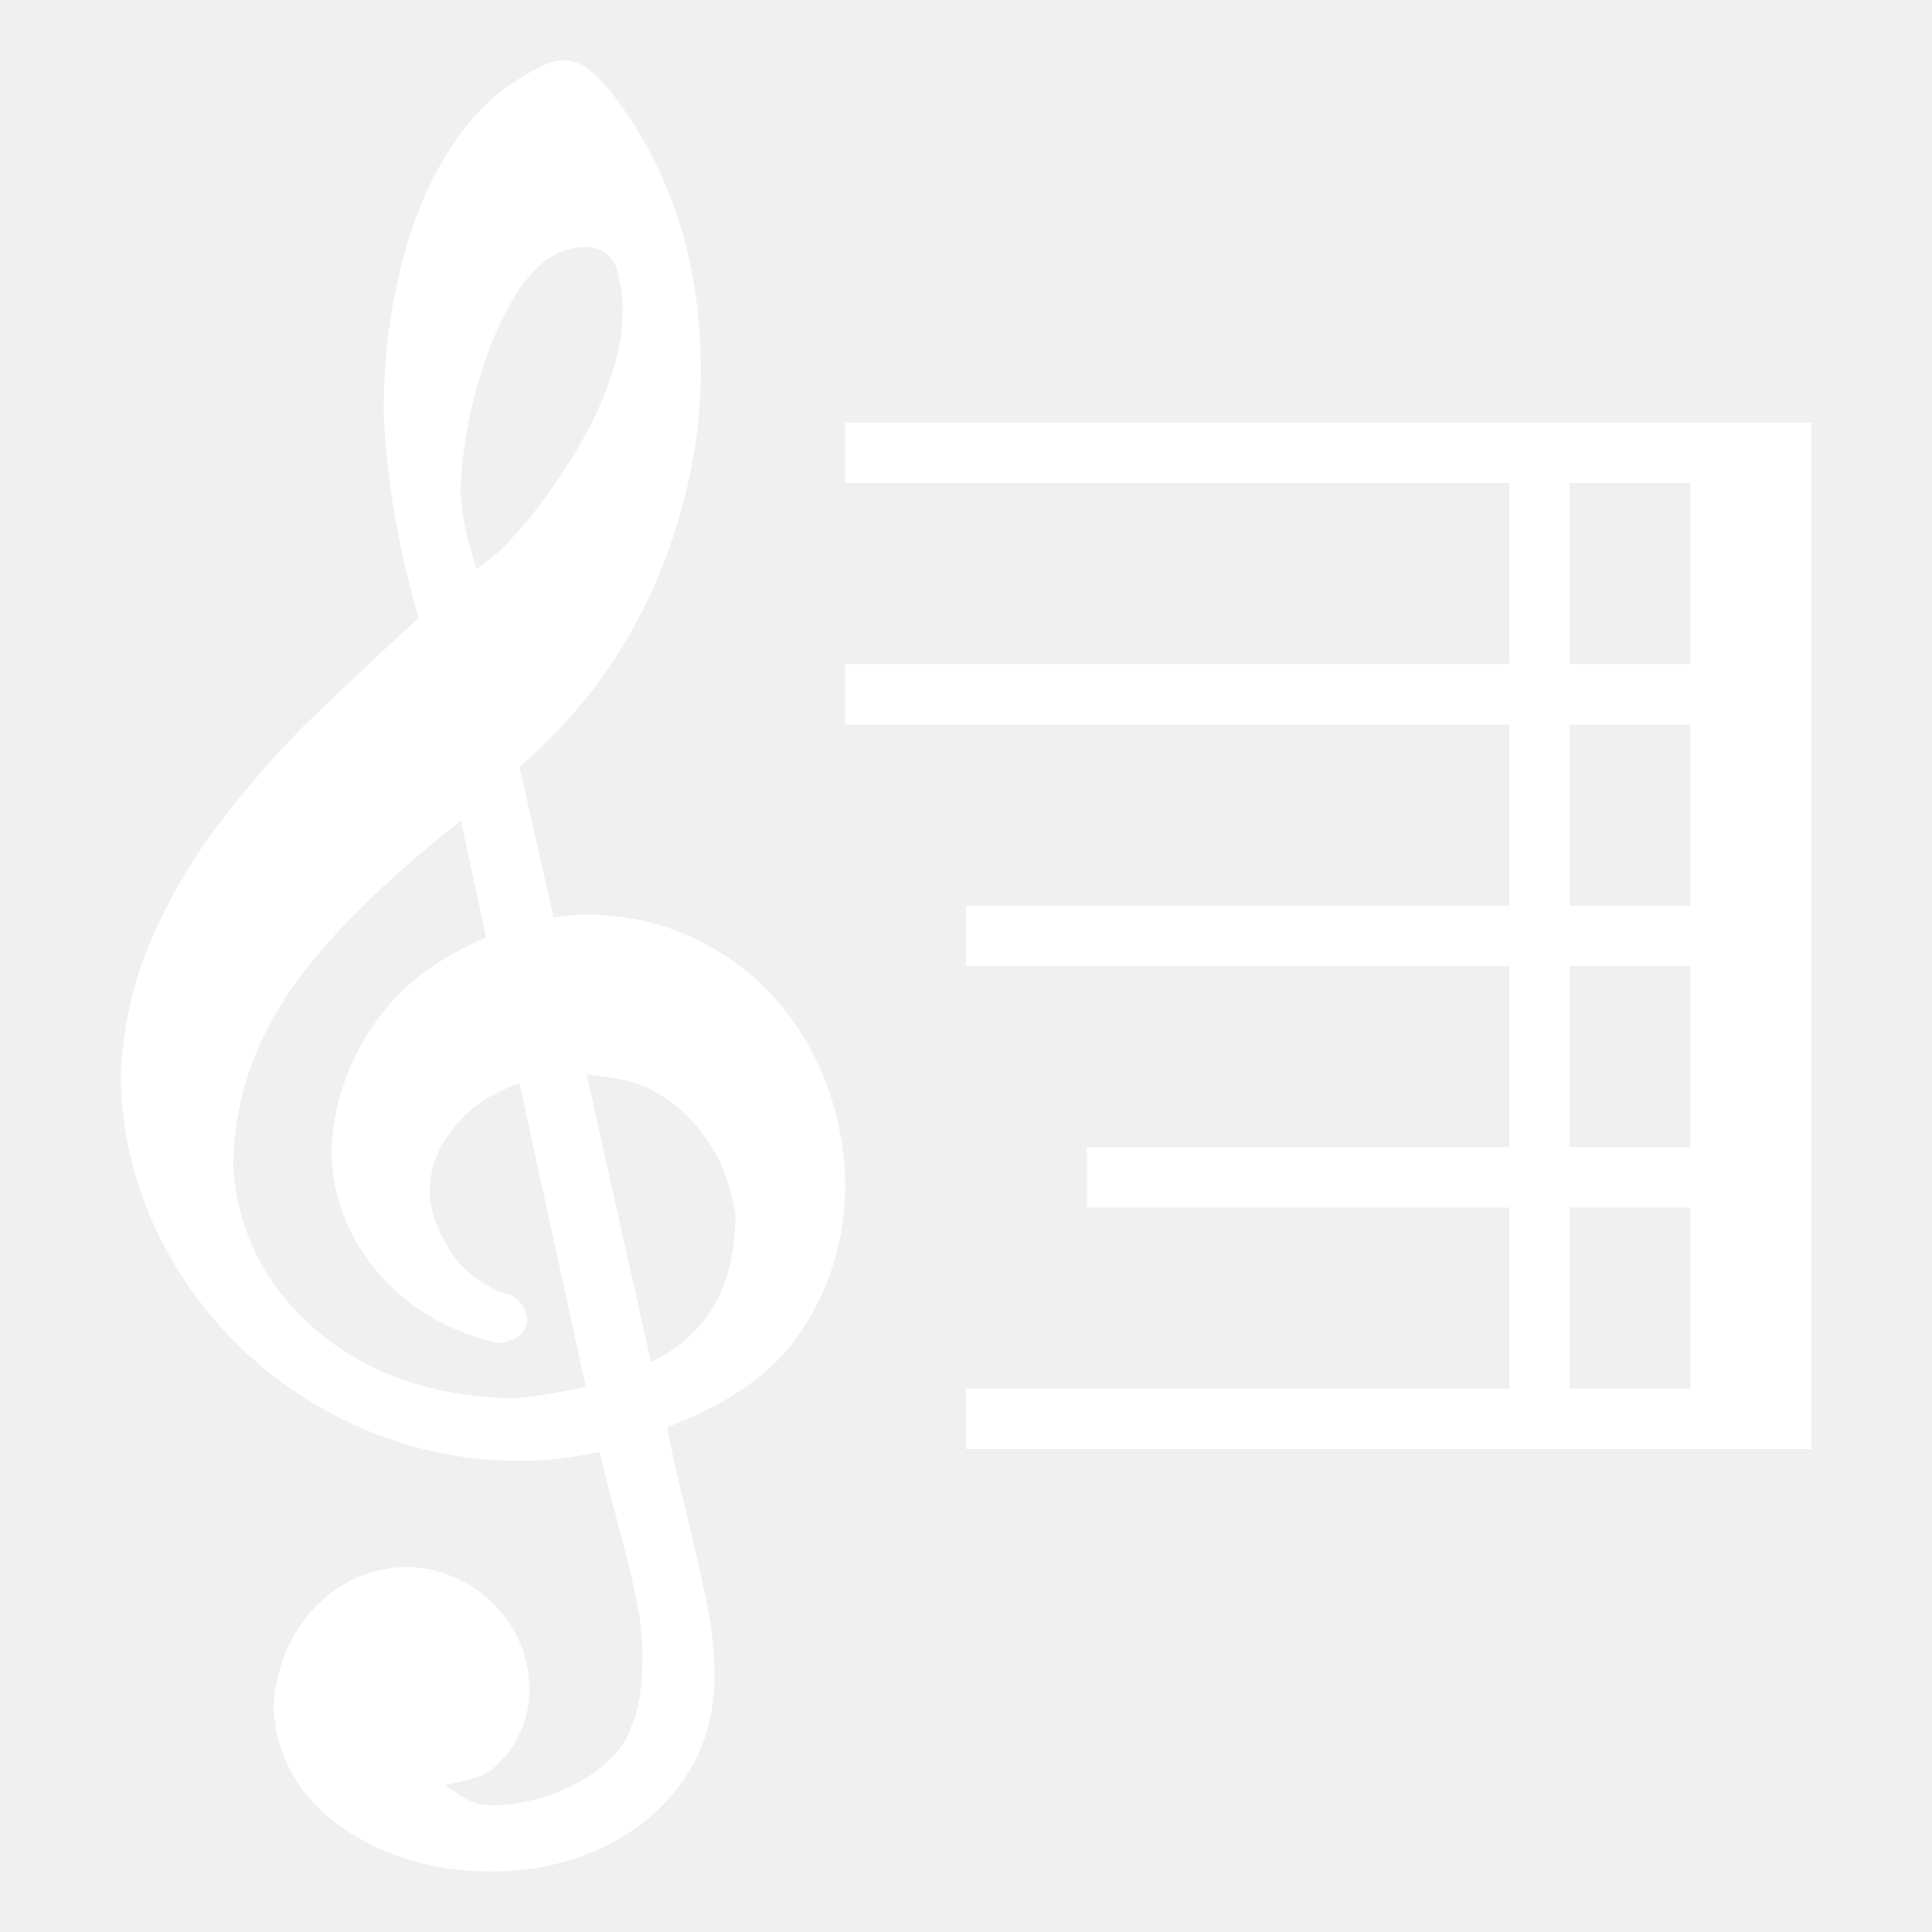
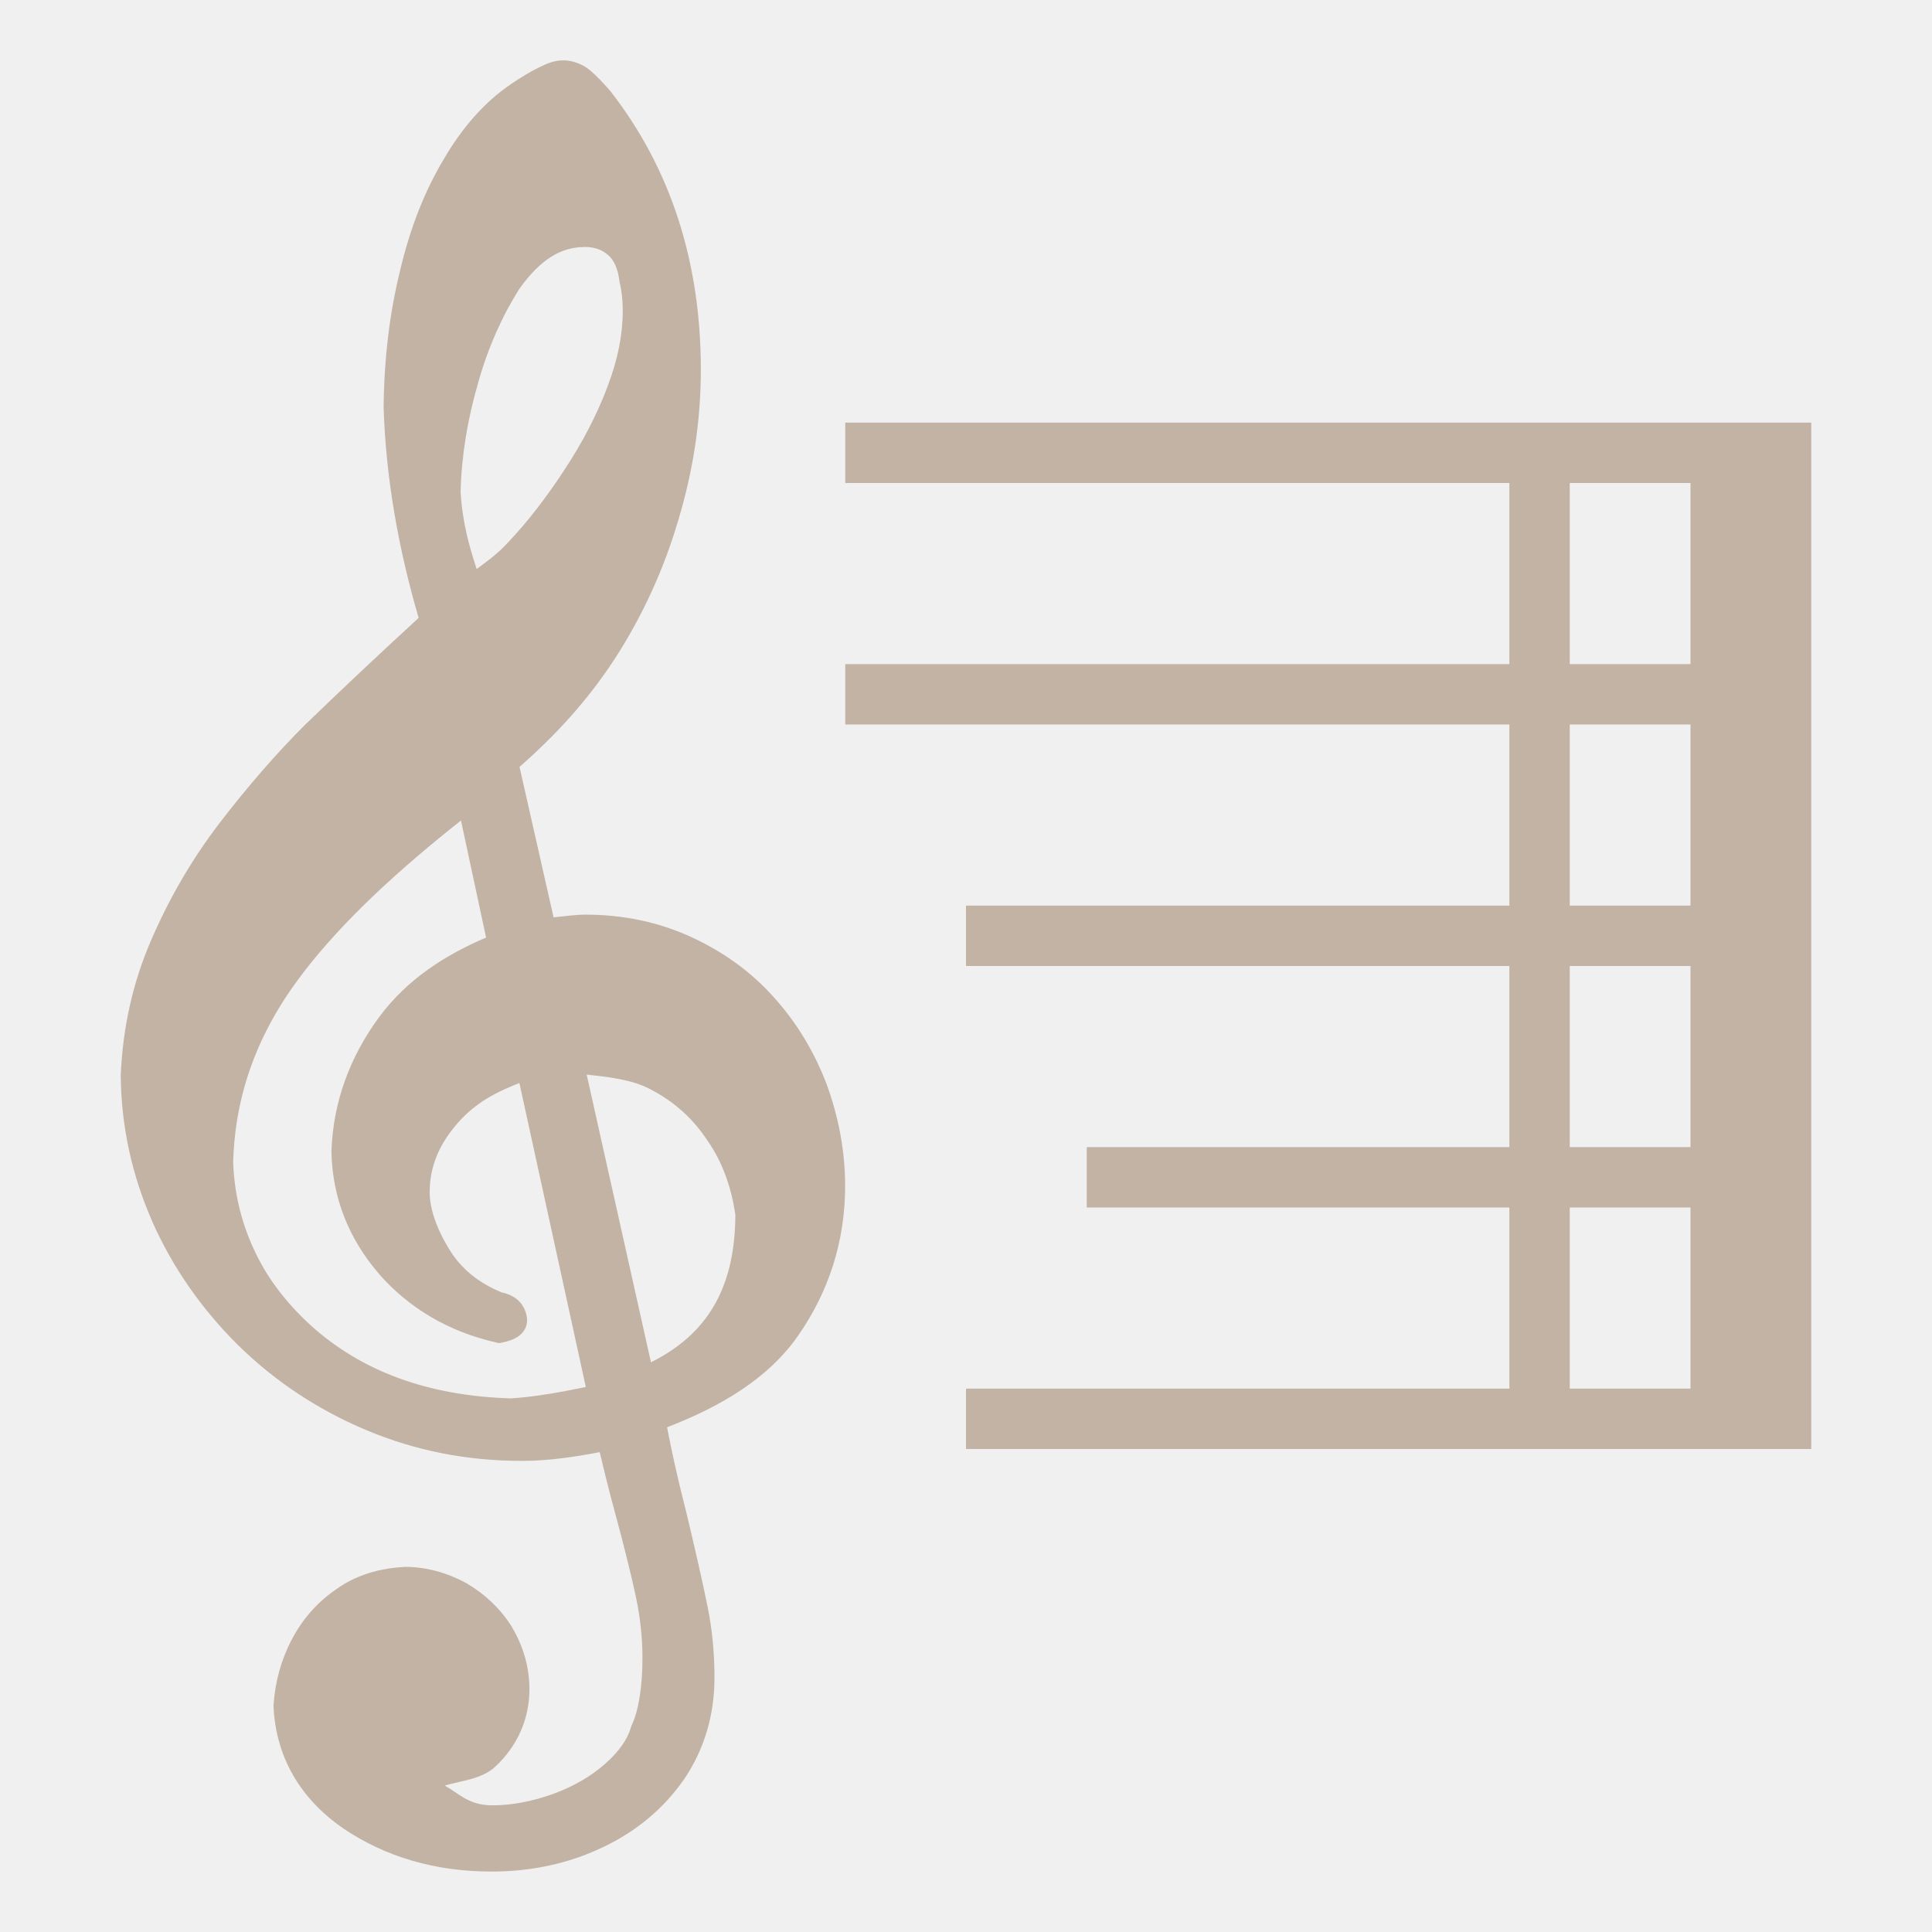
<svg xmlns="http://www.w3.org/2000/svg" width="32" height="32" version="1.1">
-   <g fill="#fff" fill-rule="evenodd" shape-rendering="auto">
+   <g fill="#c2b3a5" fill-rule="evenodd" shape-rendering="auto">
    <path d="m8.787 17.522c-0.487 0.123-0.926 0.399-1.334 0.819-0.407 0.427-0.607 0.898-0.607 1.406 0 0.319 0.12 0.681 0.351 1.065 0.232 0.391 0.583 0.674 1.038 0.855 0.152 0.029 0.224 0.101 0.224 0.203 0 0.036-0.056 0.072-0.192 0.101-0.727-0.167-1.326-0.522-1.789-1.051-0.463-0.536-0.703-1.145-0.719-1.84 0.024-0.746 0.272-1.442 0.743-2.079 0.479-0.645 1.094-1.101 1.845-1.369l-0.551-2.572c-1.23 0.927-2.228 1.891-3.003 2.905-0.775 1.007-1.174 2.101-1.206 3.282 0.016 0.529 0.136 1.043 0.359 1.536 0.224 0.5 0.559 0.949 1.006 1.362 0.902 0.819 2.076 1.246 3.506 1.29 0.487-0.029 1.006-0.109 1.565-0.239zm0.575-0.072 1.246 5.572c1.23-0.449 1.845-1.427 1.845-2.92-0.072-0.5-0.232-0.949-0.503-1.348-0.264-0.406-0.615-0.725-1.062-0.956-0.447-0.232-0.95-0.348-1.525-0.348zm-1.637-7.535c0.264-0.145 0.567-0.399 0.894-0.754 0.327-0.348 0.647-0.761 0.95-1.224 0.311-0.471 0.559-0.949 0.743-1.435 0.184-0.478 0.272-0.935 0.272-1.355 0-0.181-0.016-0.362-0.056-0.522-0.032-0.261-0.12-0.464-0.272-0.601-0.152-0.13-0.343-0.203-0.583-0.203-0.479 0-0.91 0.268-1.294 0.804-0.296 0.464-0.543 1.014-0.719 1.637-0.184 0.63-0.288 1.254-0.303 1.884 0.04 0.717 0.168 1.304 0.367 1.768zm-0.503 0.42c-0.359-1.174-0.559-2.369-0.599-3.587 8e-3 -0.783 0.096-1.514 0.264-2.195 0.16-0.681 0.391-1.268 0.695-1.775 0.295-0.507 0.639-0.891 1.022-1.152 0.343-0.232 0.591-0.355 0.727-0.355 0.104 0 0.192 0.036 0.272 0.101 0.08 0.065 0.184 0.174 0.311 0.319 0.95 1.224 1.43 2.703 1.43 4.427 0 0.819-0.12 1.616-0.359 2.413-0.232 0.79-0.575 1.543-1.03 2.246-0.463 0.71-1.006 1.326-1.637 1.855l0.647 2.855c0.351-0.036 0.591-0.065 0.727-0.065 0.607 0 1.15 0.116 1.653 0.348 0.503 0.232 0.934 0.543 1.286 0.942 0.351 0.391 0.623 0.841 0.815 1.348 0.184 0.507 0.288 1.036 0.288 1.587 0 0.855-0.248 1.637-0.743 2.34-0.495 0.703-1.238 1.217-2.236 1.551 0.064 0.355 0.176 0.869 0.343 1.529 0.16 0.667 0.28 1.196 0.359 1.587 0.08 0.391 0.112 0.768 0.112 1.138 0 0.572-0.152 1.08-0.455 1.529-0.311 0.449-0.727 0.797-1.254 1.043-0.519 0.246-1.094 0.37-1.717 0.37-0.879 0-1.645-0.225-2.3-0.667-0.655-0.449-1.006-1.051-1.038-1.819 0.024-0.341 0.112-0.659 0.272-0.964 0.16-0.304 0.375-0.551 0.655-0.739 0.272-0.196 0.599-0.297 0.974-0.319 0.311 0 0.607 0.08 0.887 0.232 0.272 0.159 0.495 0.37 0.663 0.638 0.16 0.268 0.248 0.565 0.248 0.884 0 0.427-0.16 0.79-0.479 1.087-0.319 0.297-0.727 0.449-1.214 0.449h-0.184c0.311 0.435 0.823 0.659 1.533 0.659 0.359 0 0.727-0.072 1.094-0.203 0.375-0.138 0.687-0.319 0.95-0.551 0.264-0.232 0.439-0.478 0.511-0.739 0.136-0.297 0.2-0.71 0.2-1.224 0-0.348-0.04-0.696-0.112-1.043-0.072-0.341-0.184-0.797-0.335-1.362-0.152-0.558-0.264-0.993-0.327-1.29-0.479 0.109-0.974 0.167-1.494 0.167-0.871 0-1.693-0.159-2.468-0.485-0.775-0.326-1.454-0.775-2.045-1.355-0.583-0.58-1.038-1.232-1.366-1.971-0.319-0.732-0.487-1.5-0.495-2.297 0.032-0.739 0.184-1.449 0.471-2.116 0.288-0.674 0.655-1.312 1.11-1.906 0.455-0.594 0.926-1.138 1.414-1.623 0.495-0.478 1.142-1.094 1.957-1.84z" color="#000000" color-rendering="auto" dominant-baseline="auto" image-rendering="auto" solid-color="#000000" stop-color="#000000" style="font-feature-settings:normal;font-variant-alternates:normal;font-variant-caps:normal;font-variant-east-asian:normal;font-variant-ligatures:normal;font-variant-numeric:normal;font-variant-position:normal;font-variation-settings:normal;inline-size:0;isolation:auto;mix-blend-mode:normal;shape-margin:0;shape-padding:0;text-decoration-color:#000000;text-decoration-line:none;text-decoration-style:solid;text-indent:0;text-orientation:mixed;text-transform:none;white-space:normal" />
    <path d="m9.33 1c-0.149 0-0.265 0.049-0.404 0.117-0.139 0.068-0.296 0.163-0.475 0.283v0.002c-0.423 0.288-0.792 0.704-1.103 1.238-0.319 0.533-0.558 1.146-0.723 1.848-0.173 0.703-0.263 1.455-0.271 2.256v0.006 0.006c0.039 1.181 0.247 2.338 0.58 3.478-0.756 0.695-1.386 1.292-1.855 1.746l-0.002 0.002h-0.002c-0.497 0.495-0.976 1.048-1.438 1.65-0.469 0.612-0.847 1.27-1.143 1.963-0.301 0.699-0.461 1.442-0.494 2.211v0.008 0.008c0.008 0.833 0.184 1.637 0.518 2.4v0.002c0.341 0.77 0.817 1.451 1.422 2.053h0.002v0.002c0.615 0.603 1.325 1.072 2.129 1.41 0.809 0.34 1.669 0.508 2.572 0.508 0.448 0 0.872-0.066 1.291-0.145 0.068 0.29 0.145 0.61 0.27 1.068 0.151 0.561 0.262 1.013 0.332 1.346 0.069 0.332 0.105 0.661 0.105 0.988 0 0.492-0.064 0.873-0.174 1.113l-0.01 0.02-0.006 0.02c-0.054 0.194-0.193 0.401-0.43 0.609-0.236 0.207-0.515 0.37-0.861 0.498-0.344 0.122-0.681 0.188-1.004 0.188-0.393 0-0.554-0.196-0.789-0.328 0.292-0.084 0.615-0.107 0.836-0.312 0.367-0.341 0.566-0.791 0.566-1.285 0-0.368-0.105-0.716-0.287-1.022v-0.002l-0.002-0.004c-0.191-0.306-0.451-0.548-0.756-0.727l-0.004-0.002-0.004-0.002c-0.315-0.171-0.656-0.266-1.014-0.266h-0.008l-0.008 0.002c-0.415 0.024-0.798 0.139-1.117 0.369-0.313 0.213-0.559 0.495-0.736 0.832-0.177 0.337-0.274 0.696-0.301 1.07l-0.002 0.016v0.014c0.035 0.844 0.446 1.542 1.156 2.029v0.002h0.002c0.701 0.473 1.527 0.713 2.451 0.713 0.658 0 1.275-0.132 1.832-0.396 0.565-0.265 1.022-0.646 1.359-1.133h0.002v-0.002c0.333-0.493 0.502-1.06 0.502-1.68-1e-6 -0.385-0.033-0.781-0.117-1.191-0.081-0.396-0.201-0.927-0.361-1.596v-0.002l-0.002-0.002c-0.15-0.589-0.24-1.017-0.305-1.357 0.905-0.349 1.674-0.813 2.158-1.5 0.525-0.745 0.791-1.589 0.791-2.496 0-0.585-0.11-1.145-0.303-1.678l-0.002-0.002v-0.002c-0.203-0.536-0.492-1.016-0.865-1.432l-0.002-0.002c-0.377-0.427-0.841-0.76-1.373-1.006-0.539-0.248-1.124-0.373-1.766-0.373-0.12 0-0.325 0.024-0.518 0.045l-0.564-2.492c0.594-0.52 1.127-1.1 1.57-1.779l0.002-0.002c0.469-0.724 0.822-1.501 1.06-2.314 0.247-0.821 0.371-1.645 0.371-2.49 0-1.774-0.498-3.319-1.486-4.592l-0.004-0.008-0.006-0.006c-0.131-0.149-0.239-0.264-0.344-0.35-0.117-0.096-0.275-0.162-0.441-0.162zm0 0.539c0.041 0 0.059 0.006 0.102 0.041 0.053 0.043 0.151 0.146 0.27 0.279 0.911 1.175 1.371 2.585 1.371 4.258 0 0.792-0.115 1.561-0.348 2.334v0.002c-0.224 0.765-0.557 1.495-0.998 2.176-0.45 0.689-0.974 1.283-1.584 1.795l-0.127 0.105 0.736 3.248 0.238-0.023c0.354-0.036 0.602-0.064 0.699-0.064 0.573 0 1.074 0.109 1.541 0.324 0.473 0.218 0.87 0.506 1.195 0.875h0.002v0.002c0.328 0.366 0.581 0.783 0.762 1.26 0.174 0.481 0.271 0.977 0.271 1.494 0 0.803-0.228 1.525-0.693 2.186-0.41 0.583-1.076 0.982-1.885 1.299 1.169-0.526 1.84-1.556 1.84-3.027v-0.02l-0.004-0.02c-0.076-0.532-0.249-1.022-0.545-1.457-0.288-0.442-0.677-0.797-1.162-1.049-0.488-0.253-1.039-0.377-1.65-0.377h-0.336l0.072 0.328 1.315 5.871 0.035-0.014 0.039 0.219c0.066 0.364 0.179 0.883 0.348 1.547 0.159 0.662 0.277 1.189 0.355 1.574 0.076 0.372 0.107 0.73 0.107 1.084 0 0.525-0.136 0.971-0.41 1.377-0.113 0.163-0.312 0.246-0.455 0.379 0.247-0.234 0.445-0.487 0.529-0.779 0.155-0.351 0.221-0.784 0.221-1.31 0-0.368-0.044-0.734-0.119-1.098v-0.002c-0.073-0.348-0.185-0.807-0.338-1.375v-0.002c-0.151-0.556-0.263-0.989-0.324-1.275l-0.059-0.266-0.266 0.061c-0.3 0.068-0.619 0.079-0.934 0.104 0.311-0.043 0.609-0.066 0.943-0.145l0.258-0.061-1.353-6.205-0.27 0.068c-0.542 0.137-1.027 0.445-1.461 0.893l-0.002 0.002c-0.445 0.467-0.682 1.014-0.682 1.592 0 0.37 0.143 0.759 0.373 1.154-0.076-0.071-0.198-0.079-0.268-0.158-0.425-0.492-0.634-1.029-0.65-1.662 0.024-0.689 0.247-1.324 0.688-1.92 0.45-0.605 1.015-1.024 1.719-1.275l0.223-0.08-0.689-3.217-0.336 0.256c-1.246 0.939-2.262 1.919-3.055 2.957-0.804 1.046-1.228 2.201-1.262 3.438v0.008 0.008c0.017 0.564 0.145 1.117 0.383 1.641 0.192 0.429 0.516 0.795 0.855 1.156-0.071-0.063-0.168-0.089-0.236-0.156-0.561-0.557-0.995-1.179-1.309-1.887v-0.002c-0.304-0.697-0.462-1.424-0.471-2.182 0.031-0.707 0.174-1.381 0.447-2.014v-0.002c0.279-0.654 0.635-1.272 1.076-1.848 0.448-0.584 0.911-1.117 1.387-1.592l0.002-0.002c6.216e-4 -6.2e-4 0.001-0.001 0.002-0.002 0.494-0.477 1.138-1.089 1.949-1.832l0.125-0.115-0.051-0.162c-0.112-0.366-0.105-0.747-0.186-1.117 0.064 0.29 0.081 0.643 0.184 0.881l0.117 0.273 0.26-0.143c0.303-0.166 0.621-0.437 0.961-0.805 0.34-0.362 0.67-0.787 0.98-1.262 0.321-0.486 0.578-0.981 0.77-1.486v-0.002c0.193-0.504 0.289-0.992 0.289-1.449 0-0.188-0.018-0.379-0.061-0.561-0.038-0.301-0.146-0.572-0.355-0.762l-0.002-0.004-0.004-0.002c-0.199-0.171-0.464-0.268-0.758-0.268-0.58 0-1.099 0.337-1.514 0.916l-0.008 0.012c-0.31 0.487-0.568 1.062-0.75 1.707-0.178 0.612-0.269 1.222-0.295 1.838-0.056-0.428-0.2-0.845-0.215-1.279 0.008-0.762 0.094-1.47 0.256-2.127v-0.002-0.002c0.154-0.658 0.377-1.217 0.664-1.697v-0.002l0.002-0.002c0.28-0.48 0.596-0.831 0.939-1.065 0.165-0.112 0.304-0.195 0.408-0.246s0.182-0.062 0.168-0.062zm0.344 2.551c0.183 0 0.297 0.048 0.4 0.135 0.092 0.084 0.159 0.214 0.186 0.432l0.002 0.018 0.004 0.016c0.032 0.129 0.049 0.292 0.049 0.457 0 0.383-0.08 0.806-0.254 1.258v0.002c-0.176 0.465-0.415 0.925-0.717 1.381-0.296 0.453-0.607 0.854-0.922 1.188v0.002h-0.002c-0.2 0.217-0.356 0.317-0.525 0.447-0.119-0.372-0.235-0.753-0.266-1.283 0.016-0.601 0.114-1.196 0.291-1.803v-0.002c0.168-0.596 0.406-1.119 0.684-1.557 0.351-0.489 0.693-0.689 1.07-0.689zm-2.039 9.498 0.416 1.941c-0.69 0.294-1.31 0.697-1.766 1.31-0.5 0.677-0.769 1.43-0.795 2.231v0.008 0.008c0.017 0.754 0.286 1.432 0.785 2.01v0.002c0.5 0.571 1.155 0.957 1.932 1.135l0.059 0.014 0.059-0.012c0.083-0.018 0.15-0.037 0.221-0.076s0.184-0.132 0.184-0.289c0-0.114-0.053-0.244-0.141-0.326-0.088-0.082-0.192-0.122-0.301-0.143l0.049 0.016c-0.41-0.163-0.707-0.405-0.906-0.742v-0.002h-0.002c-0.214-0.355-0.312-0.675-0.312-0.926 0-0.436 0.164-0.833 0.533-1.221 0.301-0.31 0.624-0.457 0.953-0.588l1.1 5.035c-0.436 0.09-0.861 0.166-1.246 0.189-1.374-0.044-2.47-0.448-3.318-1.217-0.425-0.392-0.736-0.81-0.943-1.273l-0.002-0.002c-0.208-0.459-0.316-0.933-0.332-1.424 0.032-1.122 0.406-2.152 1.148-3.117v-0.002c0.674-0.882 1.592-1.718 2.627-2.539zm2.082 4.211c0.373 0.04 0.743 0.081 1.047 0.238 0.409 0.212 0.72 0.495 0.959 0.863l0.004 0.004c0.243 0.356 0.385 0.758 0.453 1.217-0.005 1.255-0.5 1.994-1.398 2.443l-1.065-4.766zm-3.01 8.697c0.263 7.18e-4 0.508 0.064 0.75 0.195 5.908e-4 3.21e-4 0.001-3.21e-4 0.002 0 0.233 0.138 0.418 0.315 0.561 0.541 0.137 0.23 0.211 0.476 0.211 0.744 0 0.36-0.122 0.637-0.395 0.891-0.269 0.251-0.598 0.377-1.029 0.377h-0.709l0.305 0.426c0.047 0.066 0.171 0.042 0.227 0.1l-0.006 0.014h0.037c0.374 0.374 0.841 0.658 1.496 0.658 0.172 0 0.342-0.065 0.514-0.094-0.182 0.025-0.335 0.113-0.529 0.113-0.832 0-1.54-0.211-2.148-0.621h-0.002c-0.594-0.408-0.882-0.911-0.914-1.596 0.024-0.298 0.097-0.572 0.236-0.838 0.141-0.269 0.324-0.477 0.566-0.641l0.004-0.002 0.002-0.002c0.221-0.159 0.492-0.245 0.822-0.266zm3.539 3.201c-0.173 0.135-0.289 0.32-0.504 0.42-0.104 0.05-0.238 0.035-0.348 0.074 0.325-0.125 0.602-0.296 0.852-0.494z" color="#000000" color-rendering="auto" dominant-baseline="auto" image-rendering="auto" solid-color="#000000" stop-color="#000000" style="font-feature-settings:normal;font-variant-alternates:normal;font-variant-caps:normal;font-variant-east-asian:normal;font-variant-ligatures:normal;font-variant-numeric:normal;font-variant-position:normal;font-variation-settings:normal;inline-size:0;isolation:auto;mix-blend-mode:normal;shape-margin:0;shape-padding:0;text-decoration-color:#000000;text-decoration-line:none;text-decoration-style:solid;text-indent:0;text-orientation:mixed;text-transform:none;white-space:normal" />
  </g>
-   <path d="m14 7v1h11v3h-11v1h11v3h-9v1h9v3h-7v1h7v3h-9v1h14v-0.75-0.25-3-1-3-1-3-1-3-0.375-0.625h-16zm12 1h2v3h-2v-3zm0 4h2v3h-2v-3zm0 4h2v3h-2v-3zm0 4h2v3h-2v-3z" color="#000000" color-rendering="auto" dominant-baseline="auto" fill="#fff" image-rendering="auto" shape-rendering="auto" solid-color="#000000" style="font-feature-settings:normal;font-variant-alternates:normal;font-variant-caps:normal;font-variant-ligatures:normal;font-variant-numeric:normal;font-variant-position:normal;isolation:auto;mix-blend-mode:normal;shape-padding:0;text-decoration-color:#000000;text-decoration-line:none;text-decoration-style:solid;text-indent:0;text-orientation:mixed;text-transform:none;white-space:normal" />
+   <path d="m14 7v1h11v3h-11v1h11v3h-9v1h9v3h-7v1h7v3h-9v1h14v-0.75-0.25-3-1-3-1-3-1-3-0.375-0.625h-16zm12 1h2v3h-2v-3zm0 4h2v3h-2v-3zm0 4h2v3h-2v-3zm0 4h2v3h-2v-3z" color="#000000" color-rendering="auto" dominant-baseline="auto" fill="#c2b3a5" image-rendering="auto" shape-rendering="auto" solid-color="#000000" style="font-feature-settings:normal;font-variant-alternates:normal;font-variant-caps:normal;font-variant-ligatures:normal;font-variant-numeric:normal;font-variant-position:normal;isolation:auto;mix-blend-mode:normal;shape-padding:0;text-decoration-color:#000000;text-decoration-line:none;text-decoration-style:solid;text-indent:0;text-orientation:mixed;text-transform:none;white-space:normal" />
</svg>
